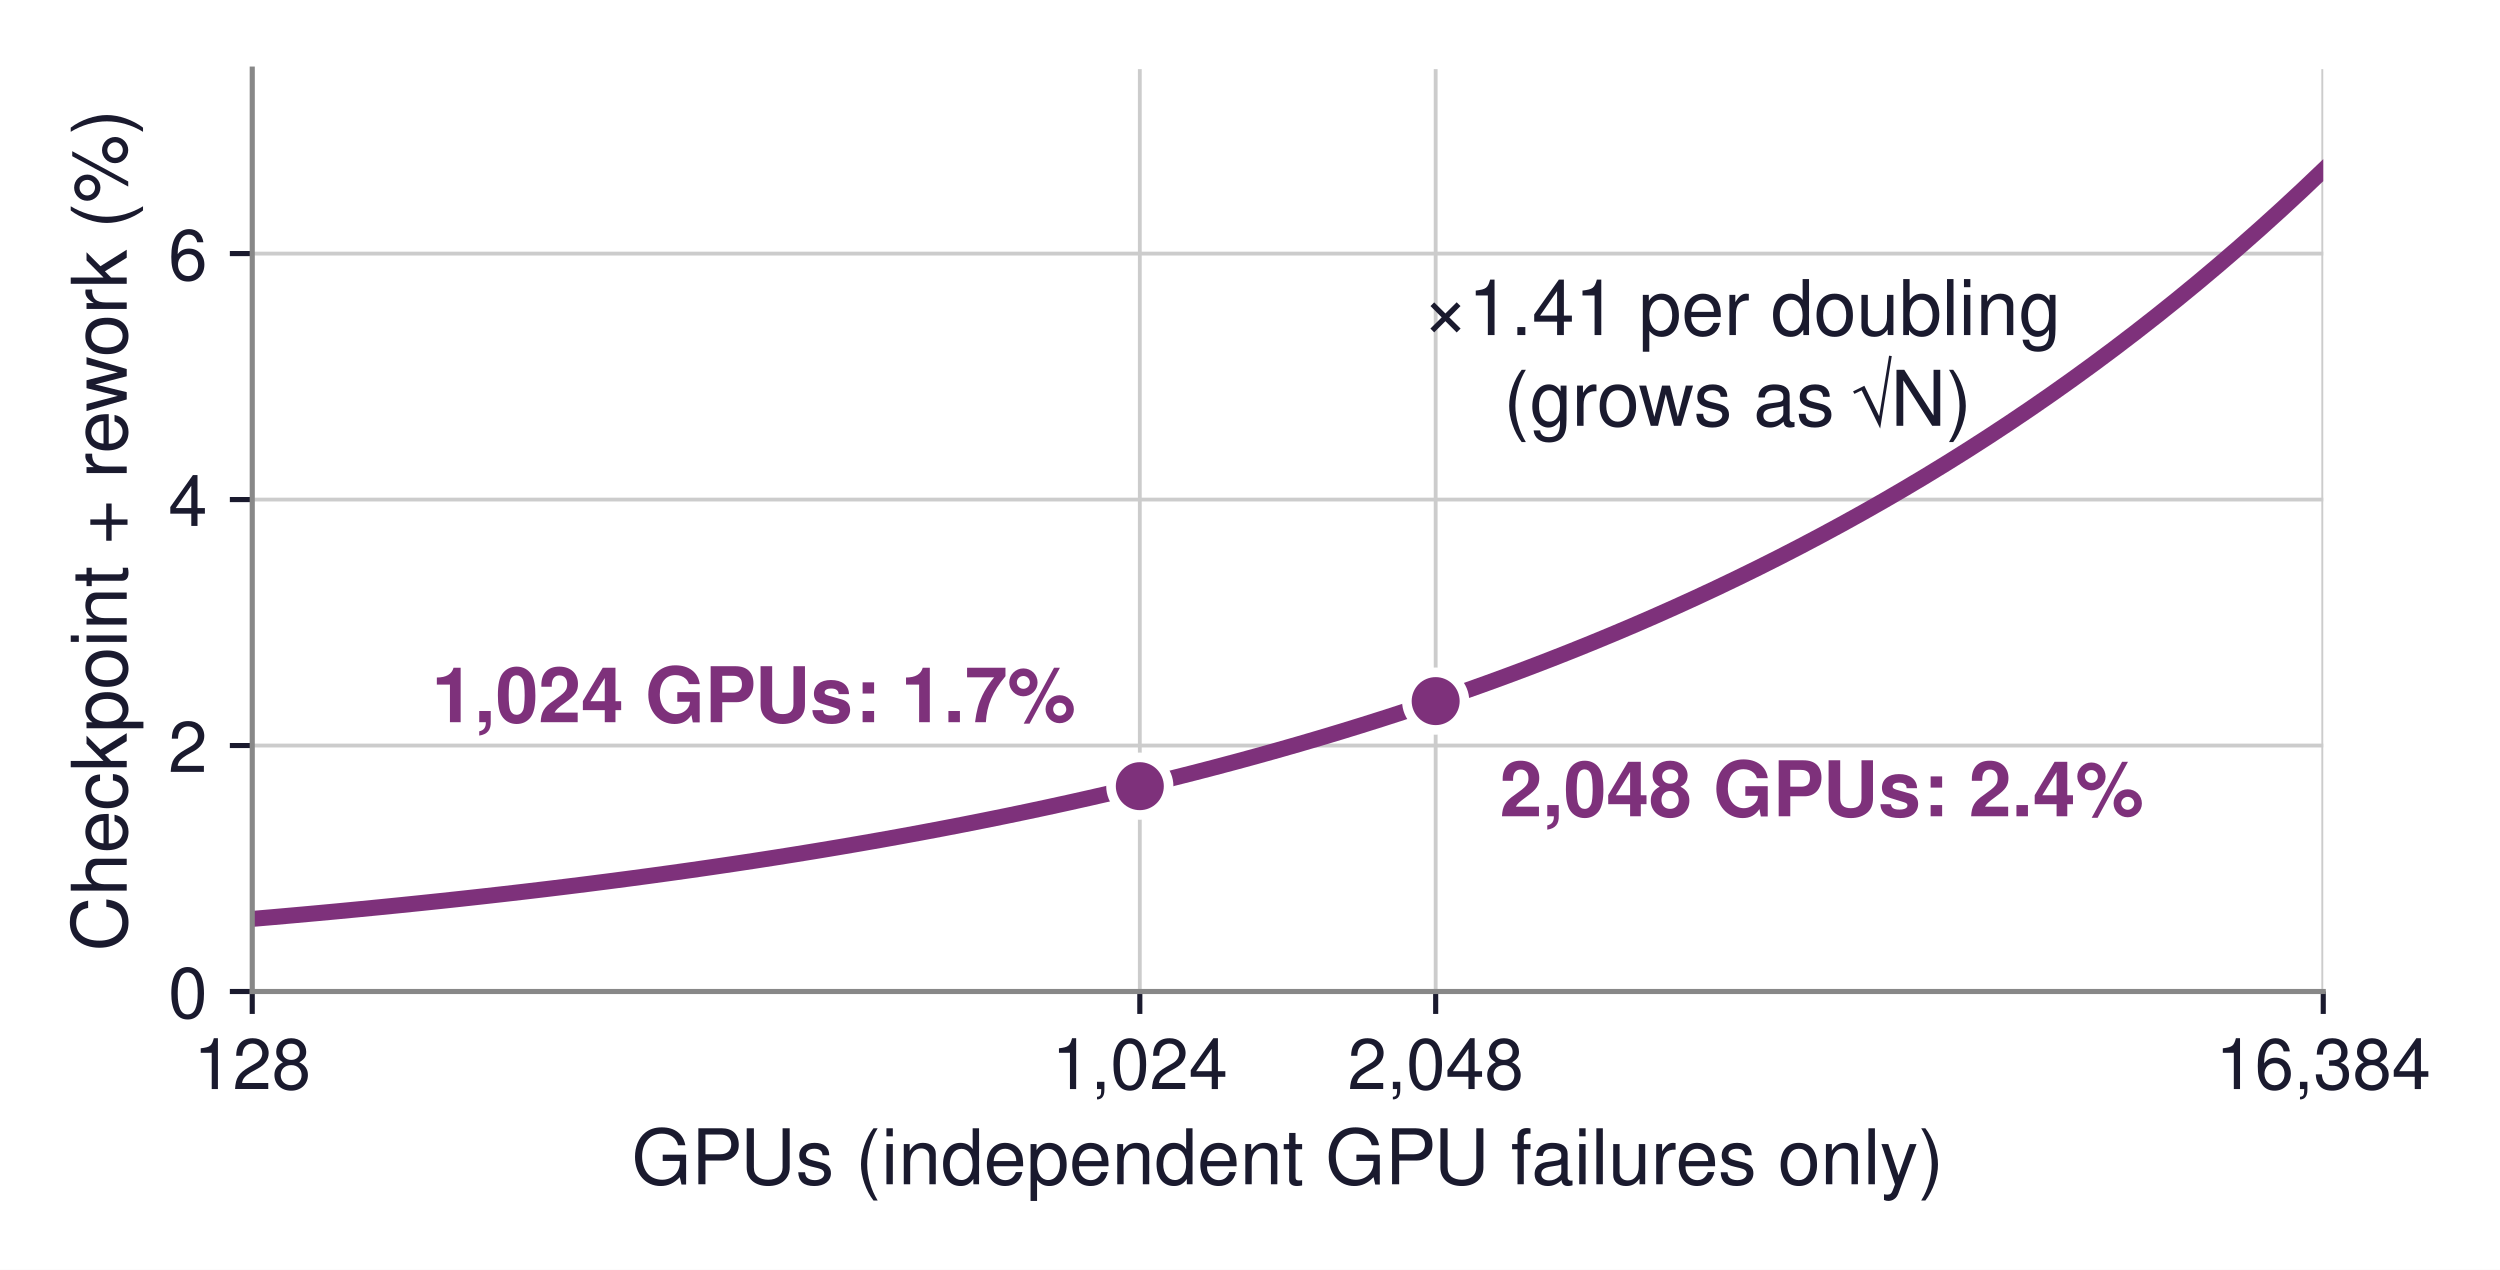
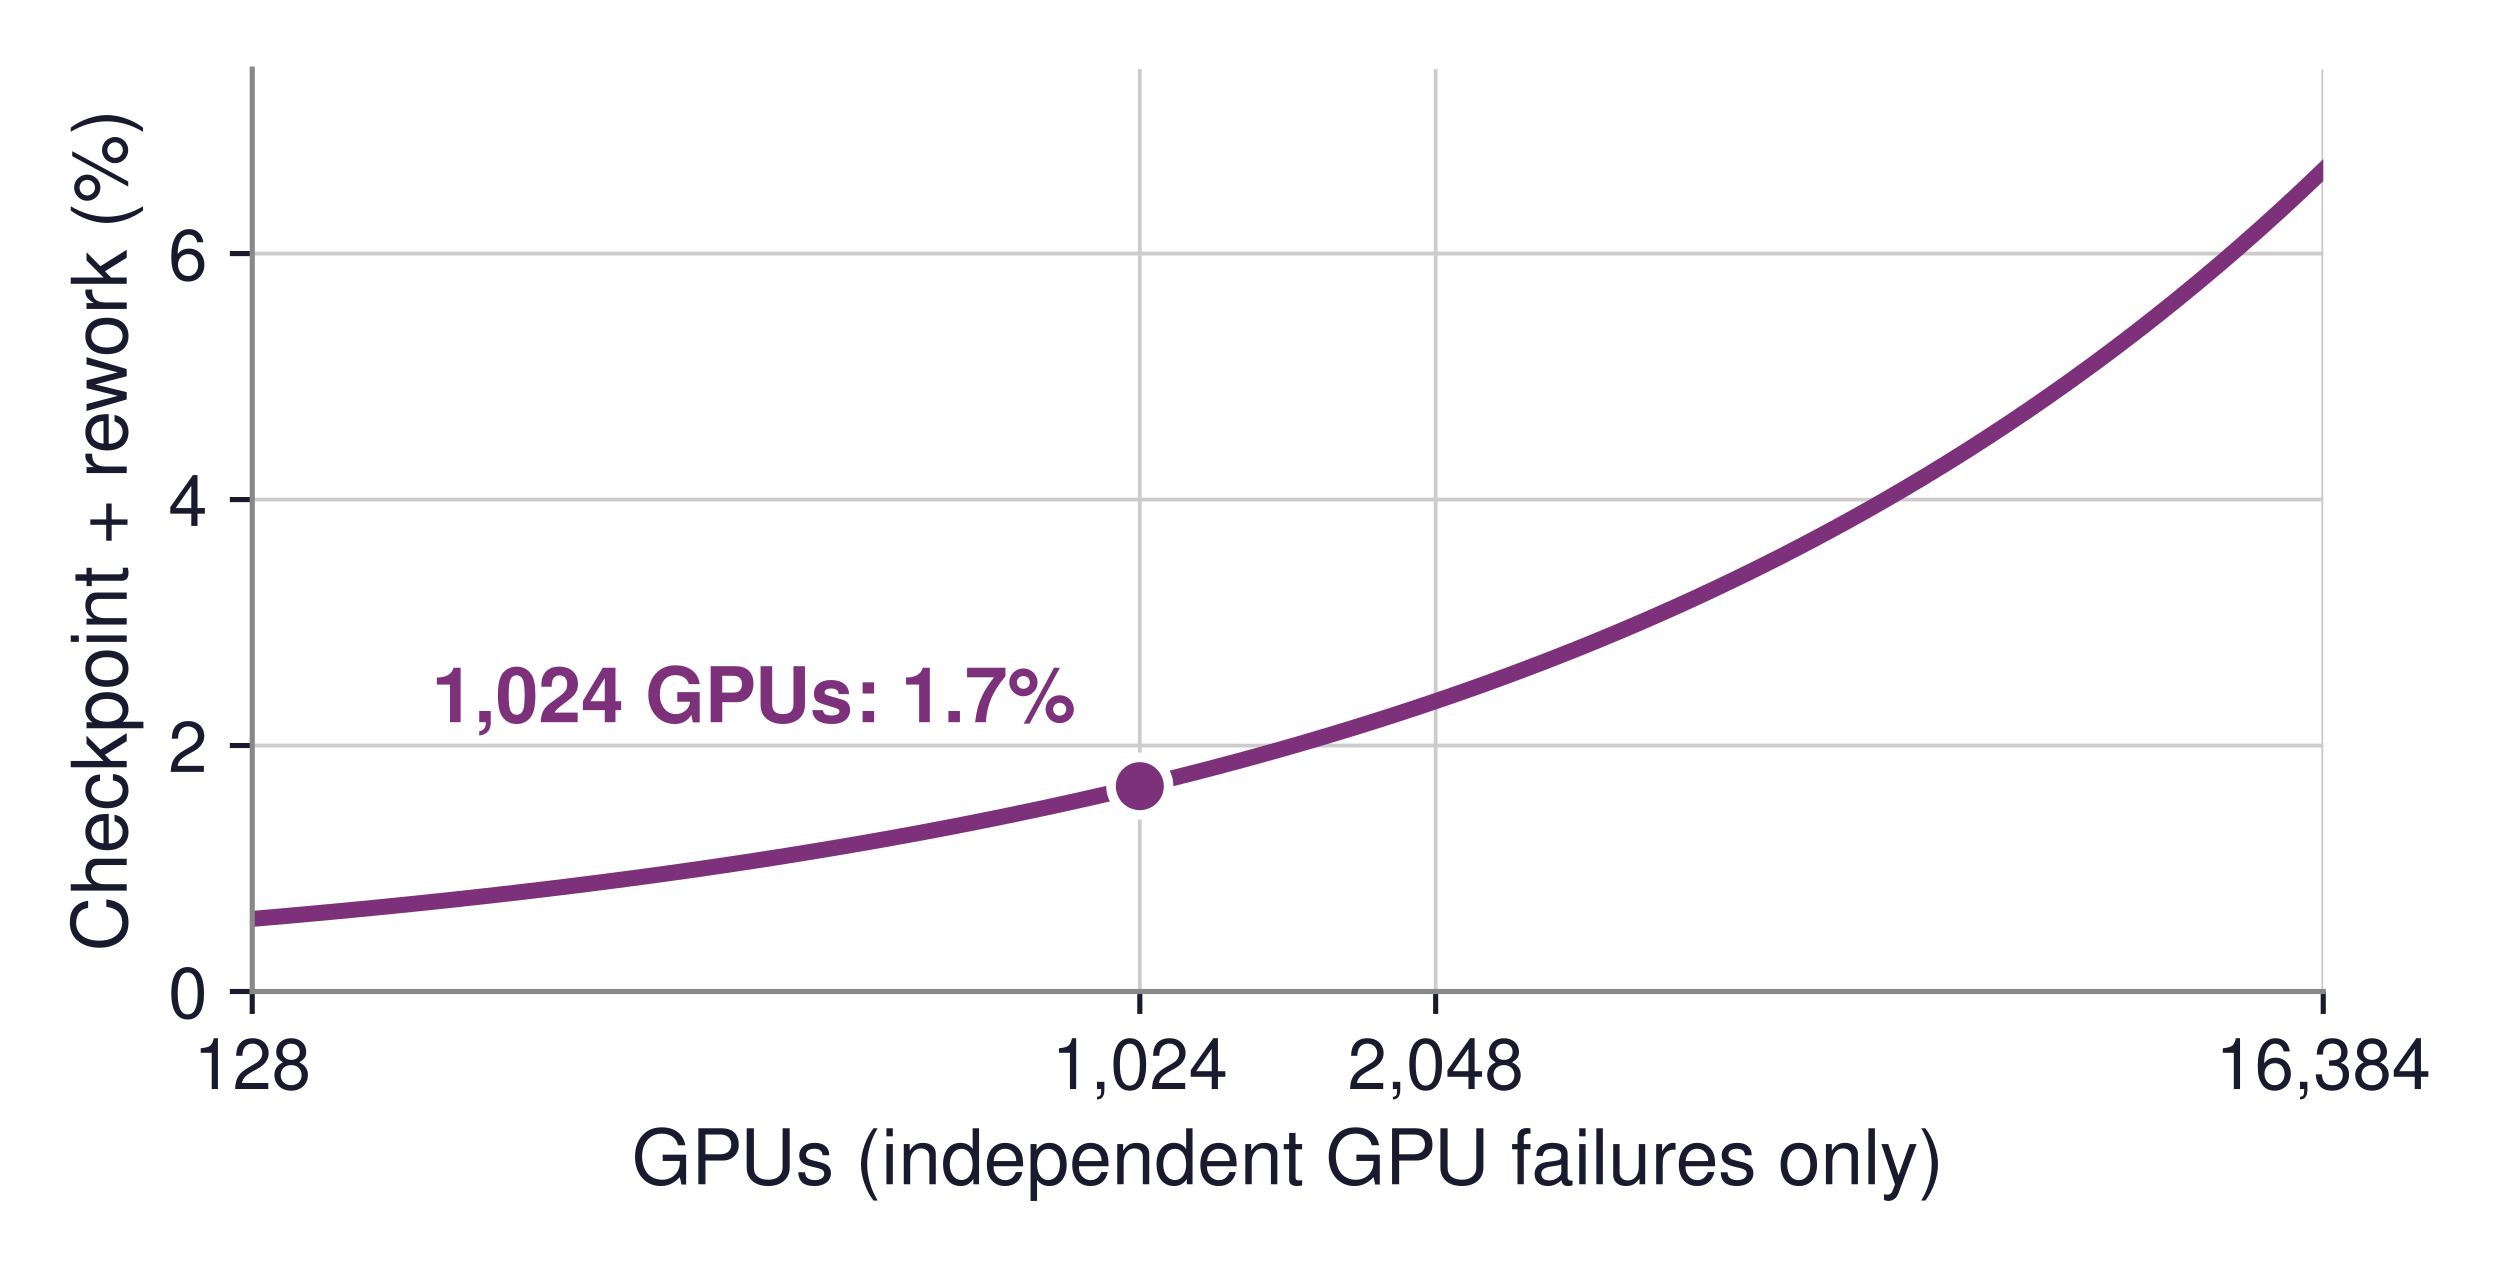
<svg xmlns="http://www.w3.org/2000/svg" xmlns:xlink="http://www.w3.org/1999/xlink" width="390.679pt" height="198.436pt" viewBox="0 0 390.679 198.436" version="1.1">
  <defs>
    <style type="text/css">*{stroke-linejoin: round; stroke-linecap: butt}</style>
  </defs>
  <g id="figure_1">
    <g id="patch_1">
      <path d="M 0 198.436  L 390.679 198.436  L 390.679 0  L 0 0  z " style="fill: #ffffff" />
    </g>
    <g id="axes_1">
      <g id="patch_2">
        <path d="M 39.418 154.944  L 363.058 154.944  L 363.058 10.8  L 39.418 10.8  z " style="fill: #ffffff" />
      </g>
      <g id="matplotlib.axis_1">
        <g id="xtick_1">
          <g id="line2d_1">
-             <path d="M 39.418 154.944  L 39.418 10.8  " clip-path="url(#pac3fcfbe9d)" style="fill: none; stroke: #cccccc; stroke-width: 0.6; stroke-linecap: square" />
+             <path d="M 39.418 154.944  L 39.418 10.8  " clip-path="url(#p37d5223a23)" style="fill: none; stroke: #cccccc; stroke-width: 0.6; stroke-linecap: square" />
          </g>
          <g id="line2d_2">
            <defs>
-               <path id="ma5b76584d3" d="M 0 0  L 0 3.5  " style="stroke: #1a1a2e; stroke-width: 0.8" />
+               <path id="mf759f58d8a" d="M 0 0  L 0 3.5  " style="stroke: #1a1a2e; stroke-width: 0.8" />
            </defs>
            <g>
-               <use xlink:href="#ma5b76584d3" x="39.418" y="154.944" style="fill: #1a1a2e; stroke: #1a1a2e; stroke-width: 0.8" />
+               <use xlink:href="#mf759f58d8a" x="39.418" y="154.944" style="fill: #1a1a2e; stroke: #1a1a2e; stroke-width: 0.8" />
            </g>
          </g>
          <g id="text_1">
            <text style="font-size: 11px; font-family: 'Helvetica', 'Arial', 'DejaVu Sans', sans-serif; text-anchor: middle; fill: #1a1a2e" x="39.418" y="170.194" transform="rotate(-0 39.41828 170.194)">128</text>
          </g>
        </g>
        <g id="xtick_2">
          <g id="line2d_3">
-             <path d="M 178.121 154.944  L 178.121 10.8  " clip-path="url(#pac3fcfbe9d)" style="fill: none; stroke: #cccccc; stroke-width: 0.6; stroke-linecap: square" />
+             <path d="M 178.121 154.944  L 178.121 10.8  " clip-path="url(#p37d5223a23)" style="fill: none; stroke: #cccccc; stroke-width: 0.6; stroke-linecap: square" />
          </g>
          <g id="line2d_4">
            <g>
-               <use xlink:href="#ma5b76584d3" x="178.121" y="154.944" style="fill: #1a1a2e; stroke: #1a1a2e; stroke-width: 0.8" />
+               <use xlink:href="#mf759f58d8a" x="178.121" y="154.944" style="fill: #1a1a2e; stroke: #1a1a2e; stroke-width: 0.8" />
            </g>
          </g>
          <g id="text_2">
            <text style="font-size: 11px; font-family: 'Helvetica', 'Arial', 'DejaVu Sans', sans-serif; text-anchor: middle; fill: #1a1a2e" x="178.121" y="170.194" transform="rotate(-0 178.1211 170.194)">1,024</text>
          </g>
        </g>
        <g id="xtick_3">
          <g id="line2d_5">
-             <path d="M 224.355 154.944  L 224.355 10.8  " clip-path="url(#pac3fcfbe9d)" style="fill: none; stroke: #cccccc; stroke-width: 0.6; stroke-linecap: square" />
+             <path d="M 224.355 154.944  L 224.355 10.8  " clip-path="url(#p37d5223a23)" style="fill: none; stroke: #cccccc; stroke-width: 0.6; stroke-linecap: square" />
          </g>
          <g id="line2d_6">
            <g>
-               <use xlink:href="#ma5b76584d3" x="224.355" y="154.944" style="fill: #1a1a2e; stroke: #1a1a2e; stroke-width: 0.8" />
+               <use xlink:href="#mf759f58d8a" x="224.355" y="154.944" style="fill: #1a1a2e; stroke: #1a1a2e; stroke-width: 0.8" />
            </g>
          </g>
          <g id="text_3">
            <text style="font-size: 11px; font-family: 'Helvetica', 'Arial', 'DejaVu Sans', sans-serif; text-anchor: middle; fill: #1a1a2e" x="224.355" y="170.194" transform="rotate(-0 224.3554 170.194)">2,048</text>
          </g>
        </g>
        <g id="xtick_4">
          <g id="line2d_7">
-             <path d="M 363.058 154.944  L 363.058 10.8  " clip-path="url(#pac3fcfbe9d)" style="fill: none; stroke: #cccccc; stroke-width: 0.6; stroke-linecap: square" />
+             <path d="M 363.058 154.944  L 363.058 10.8  " clip-path="url(#p37d5223a23)" style="fill: none; stroke: #cccccc; stroke-width: 0.6; stroke-linecap: square" />
          </g>
          <g id="line2d_8">
            <g>
-               <use xlink:href="#ma5b76584d3" x="363.058" y="154.944" style="fill: #1a1a2e; stroke: #1a1a2e; stroke-width: 0.8" />
+               <use xlink:href="#mf759f58d8a" x="363.058" y="154.944" style="fill: #1a1a2e; stroke: #1a1a2e; stroke-width: 0.8" />
            </g>
          </g>
          <g id="text_4">
            <text style="font-size: 11px; font-family: 'Helvetica', 'Arial', 'DejaVu Sans', sans-serif; text-anchor: middle; fill: #1a1a2e" x="363.058" y="170.194" transform="rotate(-0 363.0583 170.194)">16,384</text>
          </g>
        </g>
        <g id="text_5">
          <text style="font-size: 12px; font-family: 'Helvetica', 'Arial', 'DejaVu Sans', sans-serif; text-anchor: middle; fill: #1a1a2e" x="201.238" y="185.063" transform="rotate(-0 201.2383 185.0631)">GPUs (independent GPU failures only)</text>
        </g>
      </g>
      <g id="matplotlib.axis_2">
        <g id="ytick_1">
          <g id="line2d_9">
-             <path d="M 39.418 154.944  L 363.058 154.944  " clip-path="url(#pac3fcfbe9d)" style="fill: none; stroke: #cccccc; stroke-width: 0.6; stroke-linecap: square" />
+             <path d="M 39.418 154.944  L 363.058 154.944  " clip-path="url(#p37d5223a23)" style="fill: none; stroke: #cccccc; stroke-width: 0.6; stroke-linecap: square" />
          </g>
          <g id="line2d_10">
            <defs>
-               <path id="mea0463d18c" d="M 0 0  L -3.5 0  " style="stroke: #1a1a2e; stroke-width: 0.8" />
+               <path id="m527949dfb0" d="M 0 0  L -3.5 0  " style="stroke: #1a1a2e; stroke-width: 0.8" />
            </defs>
            <g>
-               <use xlink:href="#mea0463d18c" x="39.418" y="154.944" style="fill: #1a1a2e; stroke: #1a1a2e; stroke-width: 0.8" />
+               <use xlink:href="#m527949dfb0" x="39.418" y="154.944" style="fill: #1a1a2e; stroke: #1a1a2e; stroke-width: 0.8" />
            </g>
          </g>
          <g id="text_6">
            <text style="font-size: 11px; font-family: 'Helvetica', 'Arial', 'DejaVu Sans', sans-serif; text-anchor: end; fill: #1a1a2e" x="32.418" y="159.069" transform="rotate(-0 32.41828 159.069)">0</text>
          </g>
        </g>
        <g id="ytick_2">
          <g id="line2d_11">
-             <path d="M 39.418 116.506  L 363.058 116.506  " clip-path="url(#pac3fcfbe9d)" style="fill: none; stroke: #cccccc; stroke-width: 0.6; stroke-linecap: square" />
+             <path d="M 39.418 116.506  L 363.058 116.506  " clip-path="url(#p37d5223a23)" style="fill: none; stroke: #cccccc; stroke-width: 0.6; stroke-linecap: square" />
          </g>
          <g id="line2d_12">
            <g>
-               <use xlink:href="#mea0463d18c" x="39.418" y="116.506" style="fill: #1a1a2e; stroke: #1a1a2e; stroke-width: 0.8" />
+               <use xlink:href="#m527949dfb0" x="39.418" y="116.506" style="fill: #1a1a2e; stroke: #1a1a2e; stroke-width: 0.8" />
            </g>
          </g>
          <g id="text_7">
            <text style="font-size: 11px; font-family: 'Helvetica', 'Arial', 'DejaVu Sans', sans-serif; text-anchor: end; fill: #1a1a2e" x="32.418" y="120.631" transform="rotate(-0 32.41828 120.6306)">2</text>
          </g>
        </g>
        <g id="ytick_3">
          <g id="line2d_13">
-             <path d="M 39.418 78.067  L 363.058 78.067  " clip-path="url(#pac3fcfbe9d)" style="fill: none; stroke: #cccccc; stroke-width: 0.6; stroke-linecap: square" />
+             <path d="M 39.418 78.067  L 363.058 78.067  " clip-path="url(#p37d5223a23)" style="fill: none; stroke: #cccccc; stroke-width: 0.6; stroke-linecap: square" />
          </g>
          <g id="line2d_14">
            <g>
-               <use xlink:href="#mea0463d18c" x="39.418" y="78.067" style="fill: #1a1a2e; stroke: #1a1a2e; stroke-width: 0.8" />
+               <use xlink:href="#m527949dfb0" x="39.418" y="78.067" style="fill: #1a1a2e; stroke: #1a1a2e; stroke-width: 0.8" />
            </g>
          </g>
          <g id="text_8">
            <text style="font-size: 11px; font-family: 'Helvetica', 'Arial', 'DejaVu Sans', sans-serif; text-anchor: end; fill: #1a1a2e" x="32.418" y="82.192" transform="rotate(-0 32.41828 82.1922)">4</text>
          </g>
        </g>
        <g id="ytick_4">
          <g id="line2d_15">
-             <path d="M 39.418 39.629  L 363.058 39.629  " clip-path="url(#pac3fcfbe9d)" style="fill: none; stroke: #cccccc; stroke-width: 0.6; stroke-linecap: square" />
+             <path d="M 39.418 39.629  L 363.058 39.629  " clip-path="url(#p37d5223a23)" style="fill: none; stroke: #cccccc; stroke-width: 0.6; stroke-linecap: square" />
          </g>
          <g id="line2d_16">
            <g>
-               <use xlink:href="#mea0463d18c" x="39.418" y="39.629" style="fill: #1a1a2e; stroke: #1a1a2e; stroke-width: 0.8" />
+               <use xlink:href="#m527949dfb0" x="39.418" y="39.629" style="fill: #1a1a2e; stroke: #1a1a2e; stroke-width: 0.8" />
            </g>
          </g>
          <g id="text_9">
            <text style="font-size: 11px; font-family: 'Helvetica', 'Arial', 'DejaVu Sans', sans-serif; text-anchor: end; fill: #1a1a2e" x="32.418" y="43.754" transform="rotate(-0 32.41828 43.7538)">6</text>
          </g>
        </g>
        <g id="text_10">
          <text style="font-size: 12px; font-family: 'Helvetica', 'Arial', 'DejaVu Sans', sans-serif; text-anchor: middle; fill: #1a1a2e" x="19.8" y="82.872" transform="rotate(-90 19.8 82.872)">Checkpoint + rework (%)</text>
        </g>
      </g>
      <g id="line2d_17">
-         <path d="M 39.418 143.599  L 42.687 143.318  L 45.956 143.029  L 49.226 142.734  L 52.495 142.431  L 55.764 142.12  L 59.033 141.802  L 62.302 141.476  L 65.571 141.142  L 68.84 140.8  L 72.109 140.449  L 75.378 140.089  L 78.647 139.721  L 81.916 139.343  L 85.186 138.956  L 88.455 138.559  L 91.724 138.153  L 94.993 137.736  L 98.262 137.309  L 101.531 136.872  L 104.8 136.424  L 108.069 135.964  L 111.338 135.493  L 114.607 135.011  L 117.876 134.516  L 121.146 134.009  L 124.415 133.49  L 127.684 132.958  L 130.953 132.412  L 134.222 131.853  L 137.491 131.281  L 140.76 130.694  L 144.029 130.092  L 147.298 129.475  L 150.567 128.844  L 153.836 128.196  L 157.106 127.533  L 160.375 126.853  L 163.644 126.156  L 166.913 125.442  L 170.182 124.71  L 173.451 123.96  L 176.72 123.191  L 179.989 122.403  L 183.258 121.596  L 186.527 120.769  L 189.796 119.921  L 193.066 119.052  L 196.335 118.162  L 199.604 117.249  L 202.873 116.314  L 206.142 115.356  L 209.411 114.373  L 212.68 113.367  L 215.949 112.336  L 219.218 111.279  L 222.487 110.195  L 225.756 109.085  L 229.026 107.947  L 232.295 106.782  L 235.564 105.587  L 238.833 104.362  L 242.102 103.108  L 245.371 101.822  L 248.64 100.504  L 251.909 99.153  L 255.178 97.769  L 258.447 96.351  L 261.716 94.897  L 264.986 93.407  L 268.255 91.881  L 271.524 90.316  L 274.793 88.713  L 278.062 87.07  L 281.331 85.386  L 284.6 83.661  L 287.869 81.892  L 291.138 80.08  L 294.407 78.223  L 297.676 76.32  L 300.946 74.369  L 304.215 72.37  L 307.484 70.322  L 310.753 68.222  L 314.022 66.071  L 317.291 63.866  L 320.56 61.607  L 323.829 59.291  L 327.098 56.918  L 330.367 54.487  L 333.636 51.994  L 336.906 49.44  L 340.175 46.823  L 343.444 44.141  L 346.713 41.392  L 349.982 38.575  L 353.251 35.688  L 356.52 32.73  L 359.789 29.698  L 363.058 26.591  " clip-path="url(#pac3fcfbe9d)" style="fill: none; stroke: #7e317b; stroke-width: 2.5; stroke-linecap: square" />
+         <path d="M 39.418 143.599  L 42.687 143.318  L 45.956 143.029  L 49.226 142.734  L 52.495 142.431  L 55.764 142.12  L 59.033 141.802  L 62.302 141.476  L 65.571 141.142  L 68.84 140.8  L 72.109 140.449  L 75.378 140.089  L 78.647 139.721  L 81.916 139.343  L 85.186 138.956  L 88.455 138.559  L 91.724 138.153  L 94.993 137.736  L 98.262 137.309  L 101.531 136.872  L 104.8 136.424  L 108.069 135.964  L 111.338 135.493  L 114.607 135.011  L 117.876 134.516  L 121.146 134.009  L 124.415 133.49  L 127.684 132.958  L 130.953 132.412  L 134.222 131.853  L 137.491 131.281  L 140.76 130.694  L 144.029 130.092  L 147.298 129.475  L 150.567 128.844  L 153.836 128.196  L 157.106 127.533  L 160.375 126.853  L 163.644 126.156  L 166.913 125.442  L 170.182 124.71  L 173.451 123.96  L 176.72 123.191  L 179.989 122.403  L 183.258 121.596  L 186.527 120.769  L 189.796 119.921  L 193.066 119.052  L 196.335 118.162  L 199.604 117.249  L 202.873 116.314  L 206.142 115.356  L 209.411 114.373  L 212.68 113.367  L 215.949 112.336  L 219.218 111.279  L 222.487 110.195  L 225.756 109.085  L 229.026 107.947  L 232.295 106.782  L 235.564 105.587  L 238.833 104.362  L 242.102 103.108  L 245.371 101.822  L 248.64 100.504  L 251.909 99.153  L 255.178 97.769  L 258.447 96.351  L 261.716 94.897  L 264.986 93.407  L 268.255 91.881  L 271.524 90.316  L 274.793 88.713  L 278.062 87.07  L 281.331 85.386  L 284.6 83.661  L 287.869 81.892  L 291.138 80.08  L 294.407 78.223  L 297.676 76.32  L 300.946 74.369  L 304.215 72.37  L 307.484 70.322  L 310.753 68.222  L 314.022 66.071  L 317.291 63.866  L 320.56 61.607  L 323.829 59.291  L 327.098 56.918  L 330.367 54.487  L 333.636 51.994  L 336.906 49.44  L 340.175 46.823  L 343.444 44.141  L 346.713 41.392  L 349.982 38.575  L 353.251 35.688  L 356.52 32.73  L 359.789 29.698  L 363.058 26.591  " clip-path="url(#p37d5223a23)" style="fill: none; stroke: #7e317b; stroke-width: 2.5; stroke-linecap: square" />
      </g>
      <g id="patch_3">
        <path d="M 39.418 154.944  L 39.418 10.8  " style="fill: none; stroke: #888888; stroke-width: 0.8; stroke-linejoin: miter; stroke-linecap: square" />
      </g>
      <g id="patch_4">
        <path d="M 39.418 154.944  L 363.058 154.944  " style="fill: none; stroke: #888888; stroke-width: 0.8; stroke-linejoin: miter; stroke-linecap: square" />
      </g>
      <g id="text_11">
        <text style="font-weight: 700; font-size: 12px; font-family: 'Helvetica', 'Arial', 'DejaVu Sans', sans-serif; text-anchor: end; fill: #7e317b" x="168.121" y="112.856" transform="rotate(-0 168.1211 112.8557)">1,024 GPUs: 1.7%</text>
      </g>
      <g id="text_12">
-         <text style="font-weight: 700; font-size: 12px; font-family: 'Helvetica', 'Arial', 'DejaVu Sans', sans-serif; text-anchor: start; fill: #7e317b" x="234.355" y="127.564" transform="rotate(-0 234.3554 127.5643)">2,048 GPUs: 2.4%</text>
+         <text style="font-weight: 700; font-size: 12px; font-family: 'Helvetica', 'Arial', 'DejaVu Sans', sans-serif; text-anchor: start; fill: #7e317b; opacity: 0" x="234.355" y="127.564" transform="rotate(-0 234.3554 127.5643)">2,048 GPUs: 2.4%</text>
      </g>
      <g id="text_13">
-         <text style="font-size: 12px; font-family: 'Helvetica', 'Arial', 'DejaVu Sans', sans-serif; fill: #1a1a2e" transform="translate(222.3909 52.36138)">×1.41 per doubling</text>
-         <text style="font-size: 12px; font-family: 'Helvetica', 'Arial', 'DejaVu Sans', sans-serif; fill: #1a1a2e" transform="translate(234.9656 66.53568)">(grows as √N)</text>
+         <text style="font-size: 12px; font-family: 'Helvetica', 'Arial', 'DejaVu Sans', sans-serif; fill: #1a1a2e; opacity: 0" transform="translate(222.3909 52.36138)">×1.41 per doubling</text>
+         <text style="font-size: 12px; font-family: 'Helvetica', 'Arial', 'DejaVu Sans', sans-serif; fill: #1a1a2e; opacity: 0" transform="translate(234.9656 66.53568)">(grows as √N)</text>
      </g>
      <g id="line2d_18">
        <defs>
-           <path id="me9a0e8034e" d="M 0 4.5  C 1.193 4.5 2.338 4.026 3.182 3.182  C 4.026 2.338 4.5 1.193 4.5 0  C 4.5 -1.193 4.026 -2.338 3.182 -3.182  C 2.338 -4.026 1.193 -4.5 0 -4.5  C -1.193 -4.5 -2.338 -4.026 -3.182 -3.182  C -4.026 -2.338 -4.5 -1.193 -4.5 0  C -4.5 1.193 -4.026 2.338 -3.182 3.182  C -2.338 4.026 -1.193 4.5 0 4.5  z " style="stroke: #ffffff; stroke-width: 1.5" />
+           <path id="mab40513701" d="M 0 4.5  C 1.193 4.5 2.338 4.026 3.182 3.182  C 4.026 2.338 4.5 1.193 4.5 0  C 4.5 -1.193 4.026 -2.338 3.182 -3.182  C 2.338 -4.026 1.193 -4.5 0 -4.5  C -1.193 -4.5 -2.338 -4.026 -3.182 -3.182  C -4.026 -2.338 -4.5 -1.193 -4.5 0  C -4.5 1.193 -4.026 2.338 -3.182 3.182  C -2.338 4.026 -1.193 4.5 0 4.5  z " style="stroke: #ffffff; stroke-width: 1.5" />
        </defs>
-         <g clip-path="url(#pac3fcfbe9d)">
-           <use xlink:href="#me9a0e8034e" x="178.121" y="122.856" style="fill: #7e317b; stroke: #ffffff; stroke-width: 1.5" />
+         <g clip-path="url(#p37d5223a23)">
+           <use xlink:href="#mab40513701" x="178.121" y="122.856" style="fill: #7e317b; stroke: #ffffff; stroke-width: 1.5" />
        </g>
      </g>
      <g id="line2d_19">
-         <g clip-path="url(#pac3fcfbe9d)">
-           <use xlink:href="#me9a0e8034e" x="224.355" y="109.564" style="fill: #7e317b; stroke: #ffffff; stroke-width: 1.5" />
+         <defs>
+           <path id="mfd03616787" d="M 0 4.5  C 1.193 4.5 2.338 4.026 3.182 3.182  C 4.026 2.338 4.5 1.193 4.5 0  C 4.5 -1.193 4.026 -2.338 3.182 -3.182  C 2.338 -4.026 1.193 -4.5 0 -4.5  C -1.193 -4.5 -2.338 -4.026 -3.182 -3.182  C -4.026 -2.338 -4.5 -1.193 -4.5 0  C -4.5 1.193 -4.026 2.338 -3.182 3.182  C -2.338 4.026 -1.193 4.5 0 4.5  z " style="stroke: #ffffff; stroke-opacity: 0; stroke-width: 1.5" />
+         </defs>
+         <g clip-path="url(#p37d5223a23)">
+           <use xlink:href="#mfd03616787" x="224.355" y="109.564" style="fill: #7e317b; fill-opacity: 0; stroke: #ffffff; stroke-opacity: 0; stroke-width: 1.5" />
        </g>
      </g>
    </g>
  </g>
  <defs>
-     <clipPath id="pac3fcfbe9d">
+     <clipPath id="p37d5223a23">
      <rect x="39.418" y="10.8" width="323.64" height="144.144" />
    </clipPath>
  </defs>
</svg>
